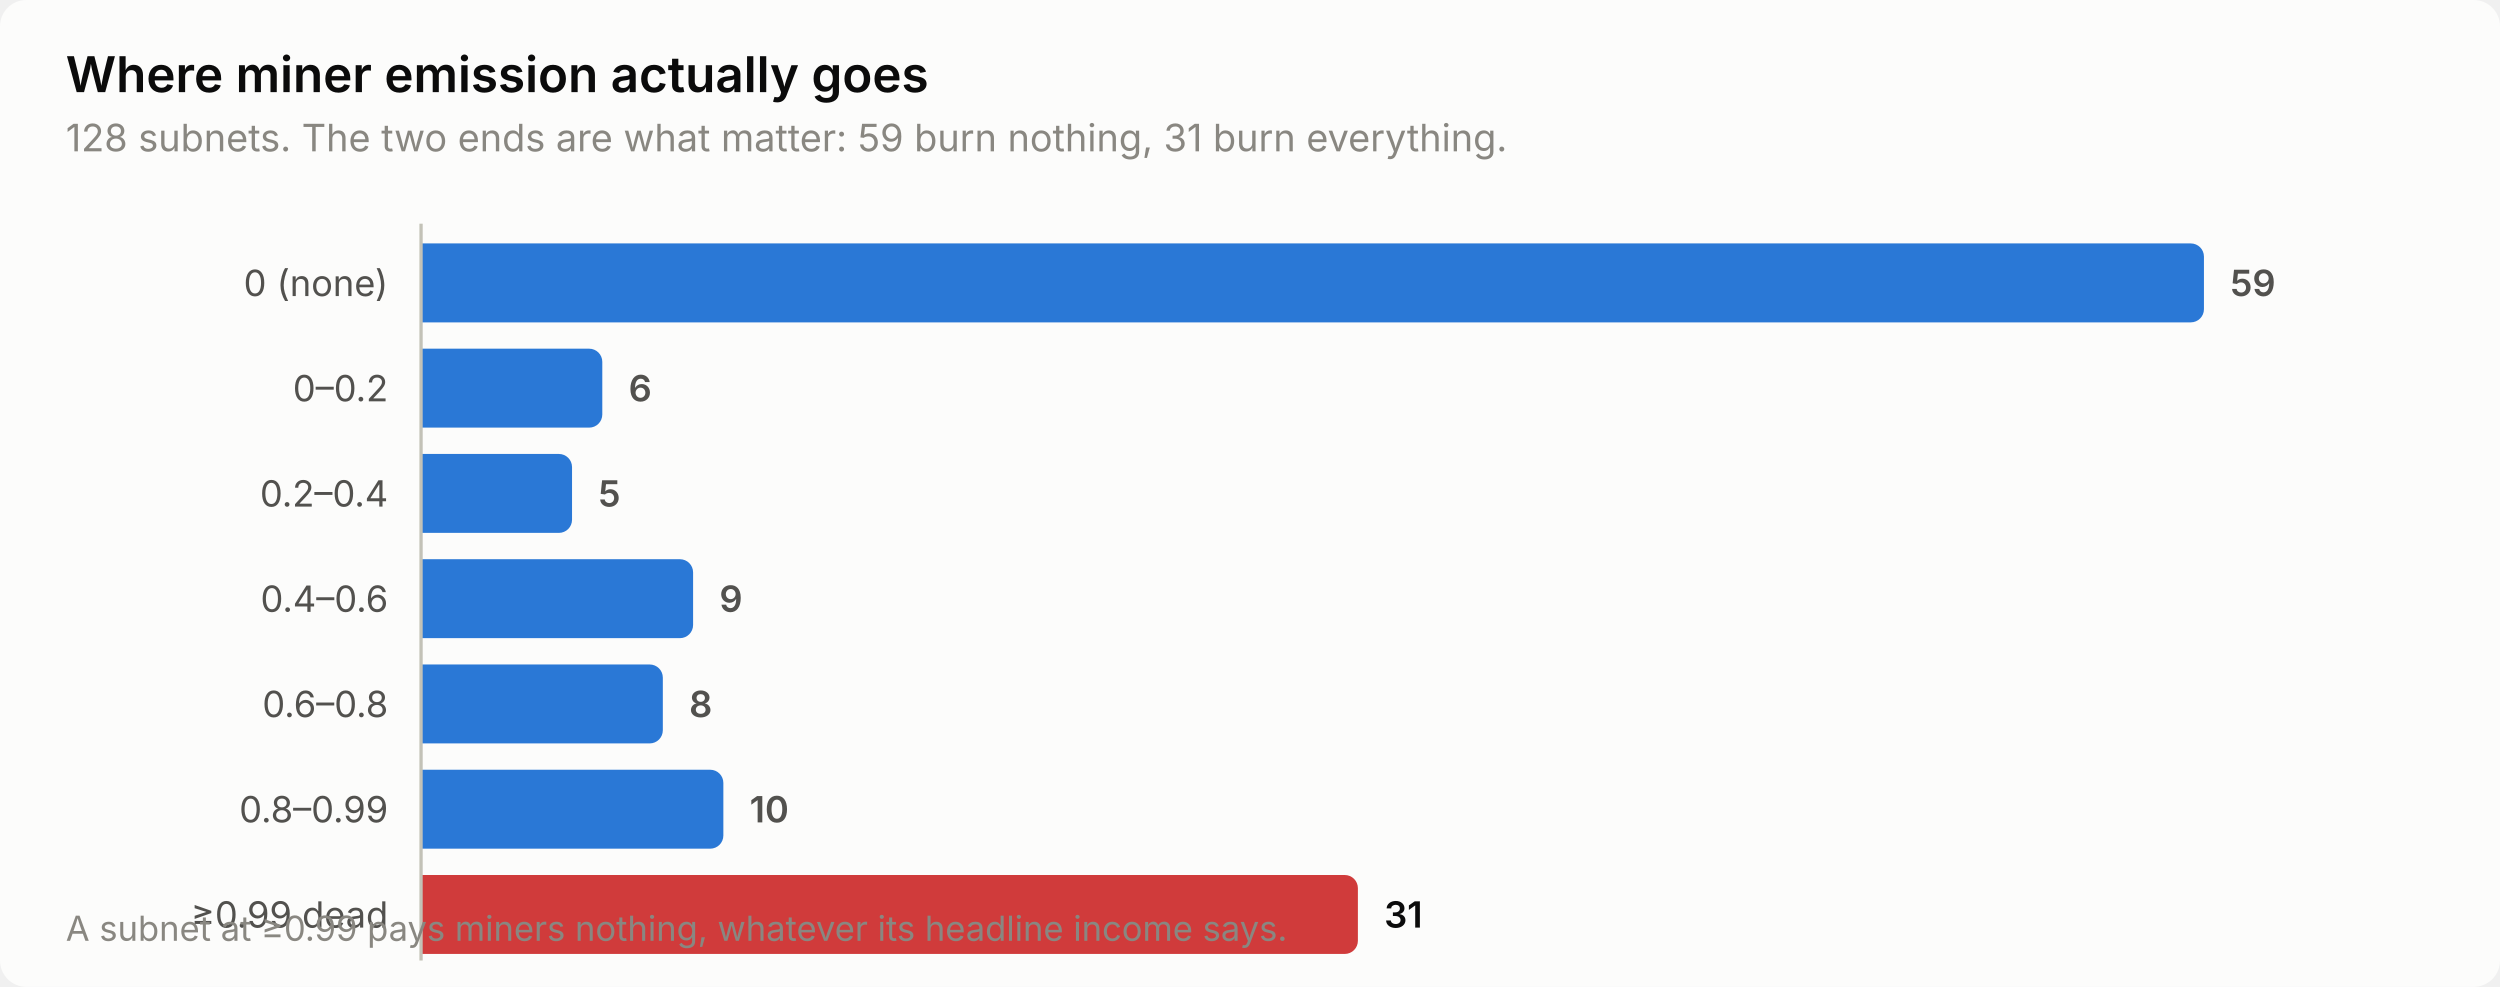
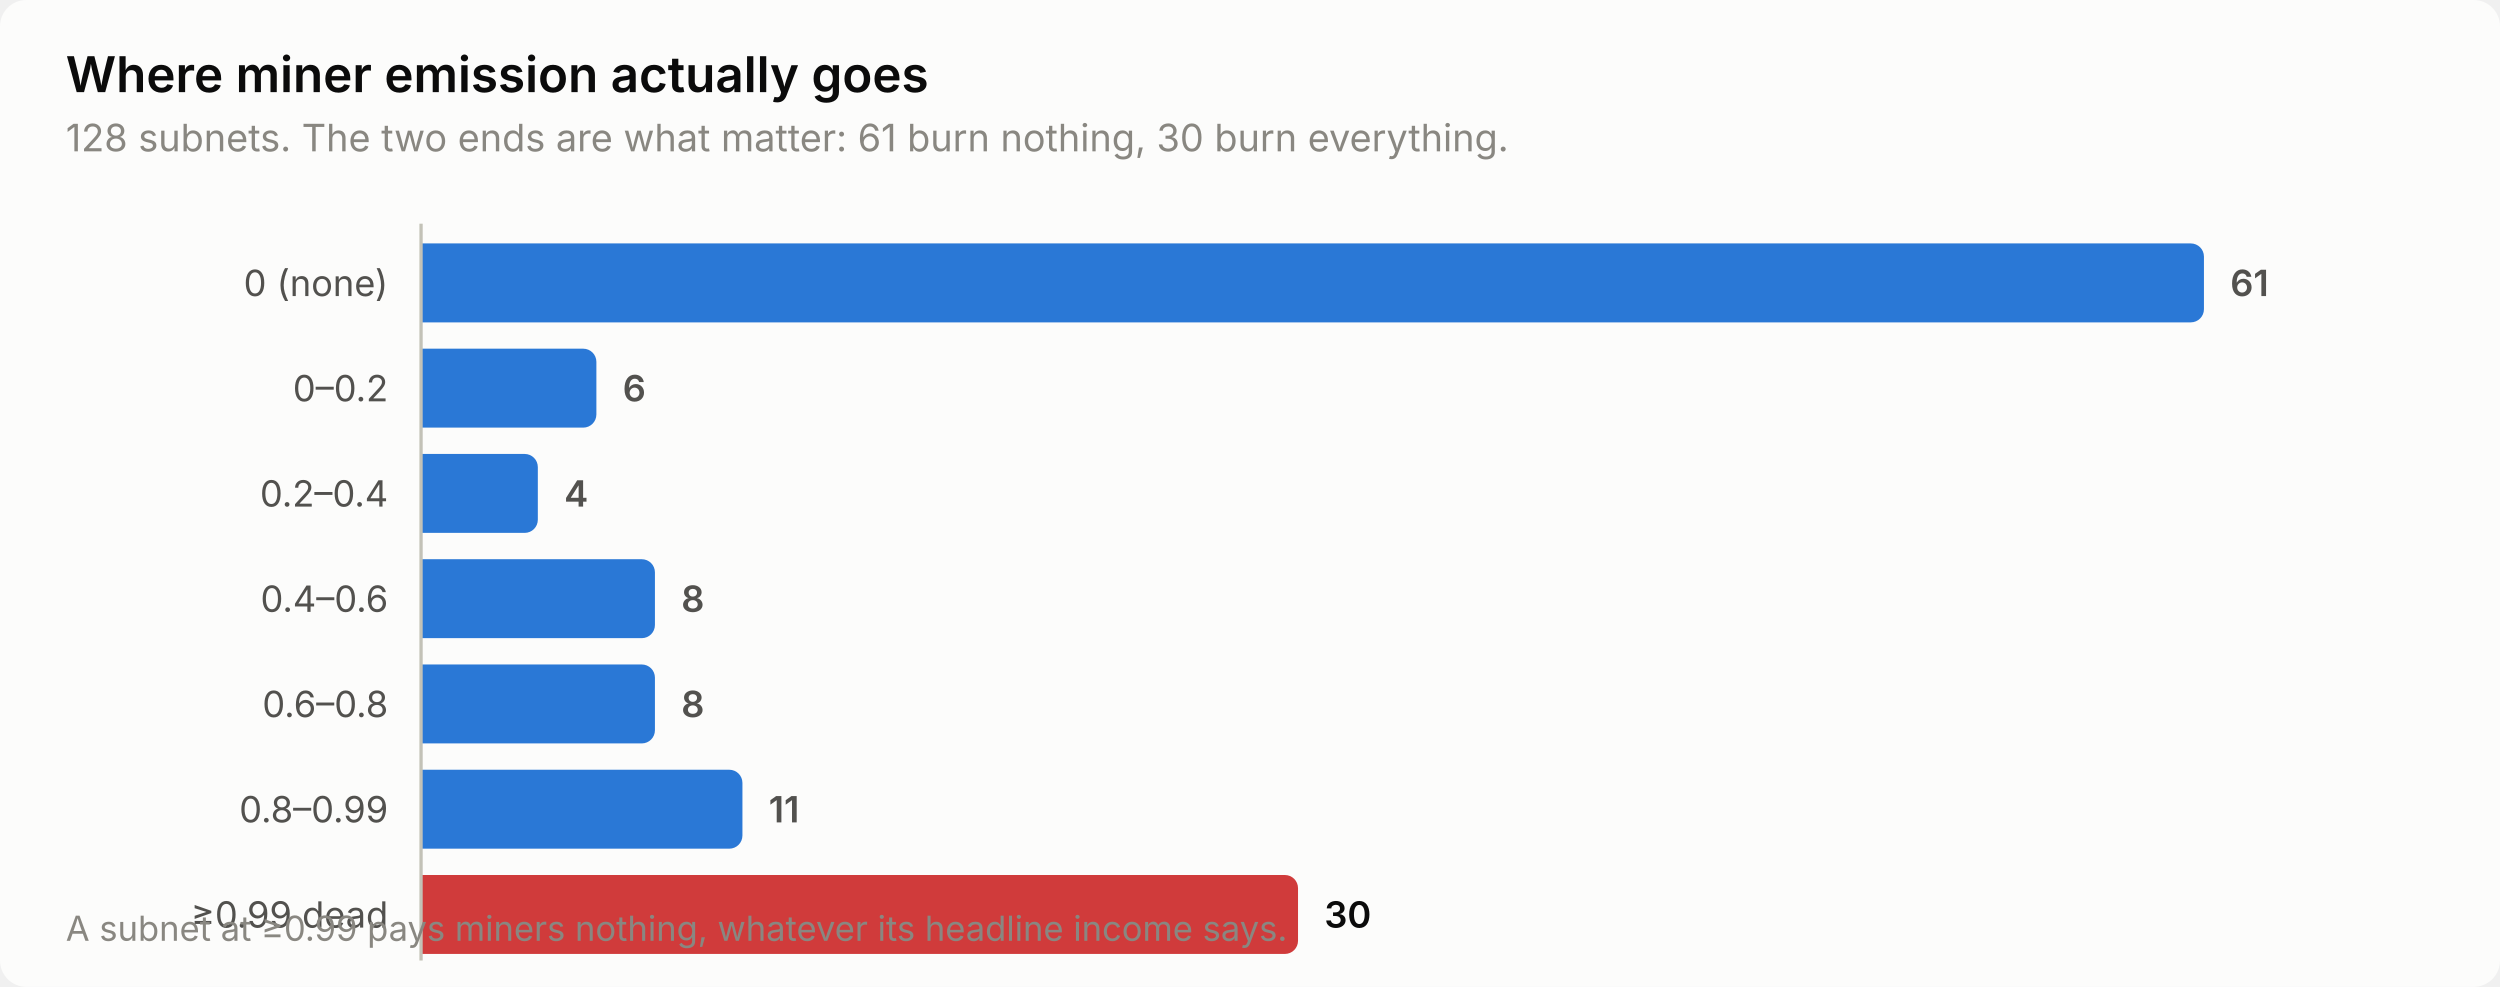
<svg xmlns="http://www.w3.org/2000/svg" width="760" height="300" viewBox="0 0 760 300" role="img" aria-label="Where miner emission actually goes">
  <style>
    text { font-family: system-ui, -apple-system, 'Segoe UI', sans-serif; }
    .t-title { font-size: 15px; font-weight: 600; }
    .t-sub { font-size: 11.5px; }
    .t-lab { font-size: 11px; }
    .t-val { font-size: 11px; font-weight: 600; font-variant-numeric: tabular-nums; }
    .t-tick { font-size: 10.5px; font-variant-numeric: tabular-nums; }

    .surface { fill: #fcfcfb; }
    .ink { fill: #0b0b0b; }
    .ink2 { fill: #52514e; }
    .muted { fill: #898781; }
    .grid { stroke: #e1e0d9; }
    .axis { stroke: #c3c2b7; }
    .accent { fill: #2a78d6; }
    .critical { fill: #d03b3b; }
    .deemph { fill: #d8d7d0; }

    @media (prefers-color-scheme: dark) {
      .surface { fill: #1a1a19; }
      .ink { fill: #ffffff; }
      .ink2 { fill: #c3c2b7; }
      .muted { fill: #898781; }
      .grid { stroke: #2c2c2a; }
      .axis { stroke: #383835; }
      .accent { fill: #3987e5; }
      .deemph { fill: #3a3a37; }
    }
</style>
  <rect class="surface" width="760" height="300" rx="8" />
  <text class="ink t-title" x="20" y="28">Where miner emission actually goes</text>
-   <text class="muted t-sub" x="20" y="46">128 subnets. The two ends are what matter: 59 burn nothing, 31 burn everything.</text>
+   <text class="muted t-sub" x="20" y="46">128 subnets. The two ends are what matter: 61 burn nothing, 30 burn everything.</text>
  <text class="ink2 t-lab" x="118" y="90" text-anchor="end">0 (none)</text>
  <path class="accent" d="M128.0,74.0 H666.0 a4.0,4.0 0 0 1 4.0,4.0 V94.0 a4.0,4.0 0 0 1 -4.0,4.0 H128.0 Z" />
-   <text class="ink2 t-val" x="678.0" y="90">59</text>
+   <text class="ink2 t-val" x="678.0" y="90">61</text>
  <text class="ink2 t-lab" x="118" y="122" text-anchor="end">0–0.2</text>
-   <path class="accent" d="M128.0,106.0 H179.1 a4.0,4.0 0 0 1 4.0,4.0 V126.0 a4.0,4.0 0 0 1 -4.0,4.0 H128.0 Z" />
-   <text class="ink2 t-val" x="191.1" y="122">6</text>
+   <path class="accent" d="M128.0,106.0 H177.3 a4.0,4.0 0 0 1 4.0,4.0 V126.0 a4.0,4.0 0 0 1 -4.0,4.0 H128.0 Z" />
+   <text class="ink2 t-val" x="189.3" y="122">6</text>
  <text class="ink2 t-lab" x="118" y="154" text-anchor="end">0.2–0.4</text>
-   <path class="accent" d="M128.0,138.0 H169.9 a4.0,4.0 0 0 1 4.0,4.0 V158.0 a4.0,4.0 0 0 1 -4.0,4.0 H128.0 Z" />
-   <text class="ink2 t-val" x="181.9" y="154">5</text>
+   <path class="accent" d="M128.0,138.0 H159.5 a4.0,4.0 0 0 1 4.0,4.0 V158.0 a4.0,4.0 0 0 1 -4.0,4.0 H128.0 Z" />
+   <text class="ink2 t-val" x="171.5" y="154">4</text>
  <text class="ink2 t-lab" x="118" y="186" text-anchor="end">0.4–0.6</text>
-   <path class="accent" d="M128.0,170.0 H206.7 a4.0,4.0 0 0 1 4.0,4.0 V190.0 a4.0,4.0 0 0 1 -4.0,4.0 H128.0 Z" />
-   <text class="ink2 t-val" x="218.7" y="186">9</text>
+   <path class="accent" d="M128.0,170.0 H195.1 a4.0,4.0 0 0 1 4.0,4.0 V190.0 a4.0,4.0 0 0 1 -4.0,4.0 H128.0 Z" />
+   <text class="ink2 t-val" x="207.1" y="186">8</text>
  <text class="ink2 t-lab" x="118" y="218" text-anchor="end">0.6–0.8</text>
-   <path class="accent" d="M128.0,202.0 H197.5 a4.0,4.0 0 0 1 4.0,4.0 V222.0 a4.0,4.0 0 0 1 -4.0,4.0 H128.0 Z" />
-   <text class="ink2 t-val" x="209.5" y="218">8</text>
+   <path class="accent" d="M128.0,202.0 H195.1 a4.0,4.0 0 0 1 4.0,4.0 V222.0 a4.0,4.0 0 0 1 -4.0,4.0 H128.0 Z" />
+   <text class="ink2 t-val" x="207.1" y="218">8</text>
  <text class="ink2 t-lab" x="118" y="250" text-anchor="end">0.8–0.99</text>
-   <path class="accent" d="M128.0,234.0 H215.9 a4.0,4.0 0 0 1 4.0,4.0 V254.0 a4.0,4.0 0 0 1 -4.0,4.0 H128.0 Z" />
-   <text class="ink2 t-val" x="227.9" y="250">10</text>
+   <path class="accent" d="M128.0,234.0 H221.7 a4.0,4.0 0 0 1 4.0,4.0 V254.0 a4.0,4.0 0 0 1 -4.0,4.0 H128.0 Z" />
+   <text class="ink2 t-val" x="233.7" y="250">11</text>
  <text class="ink2 t-lab" x="118" y="282" text-anchor="end">≥0.99 dead</text>
-   <path class="critical" d="M128.0,266.0 H408.8 a4.0,4.0 0 0 1 4.0,4.0 V286.0 a4.0,4.0 0 0 1 -4.0,4.0 H128.0 Z" />
-   <text class="ink t-val" x="420.8" y="282">31</text>
+   <path class="critical" d="M128.0,266.0 H390.6 a4.0,4.0 0 0 1 4.0,4.0 V286.0 a4.0,4.0 0 0 1 -4.0,4.0 H128.0 Z" />
+   <text class="ink t-val" x="402.6" y="282">30</text>
  <line class="axis" x1="128" y1="68" x2="128" y2="292" stroke-width="1" />
  <text class="muted t-tick" x="20" y="286">A subnet at ≥0.99 pays miners nothing, whatever its headline income says.</text>
</svg>
